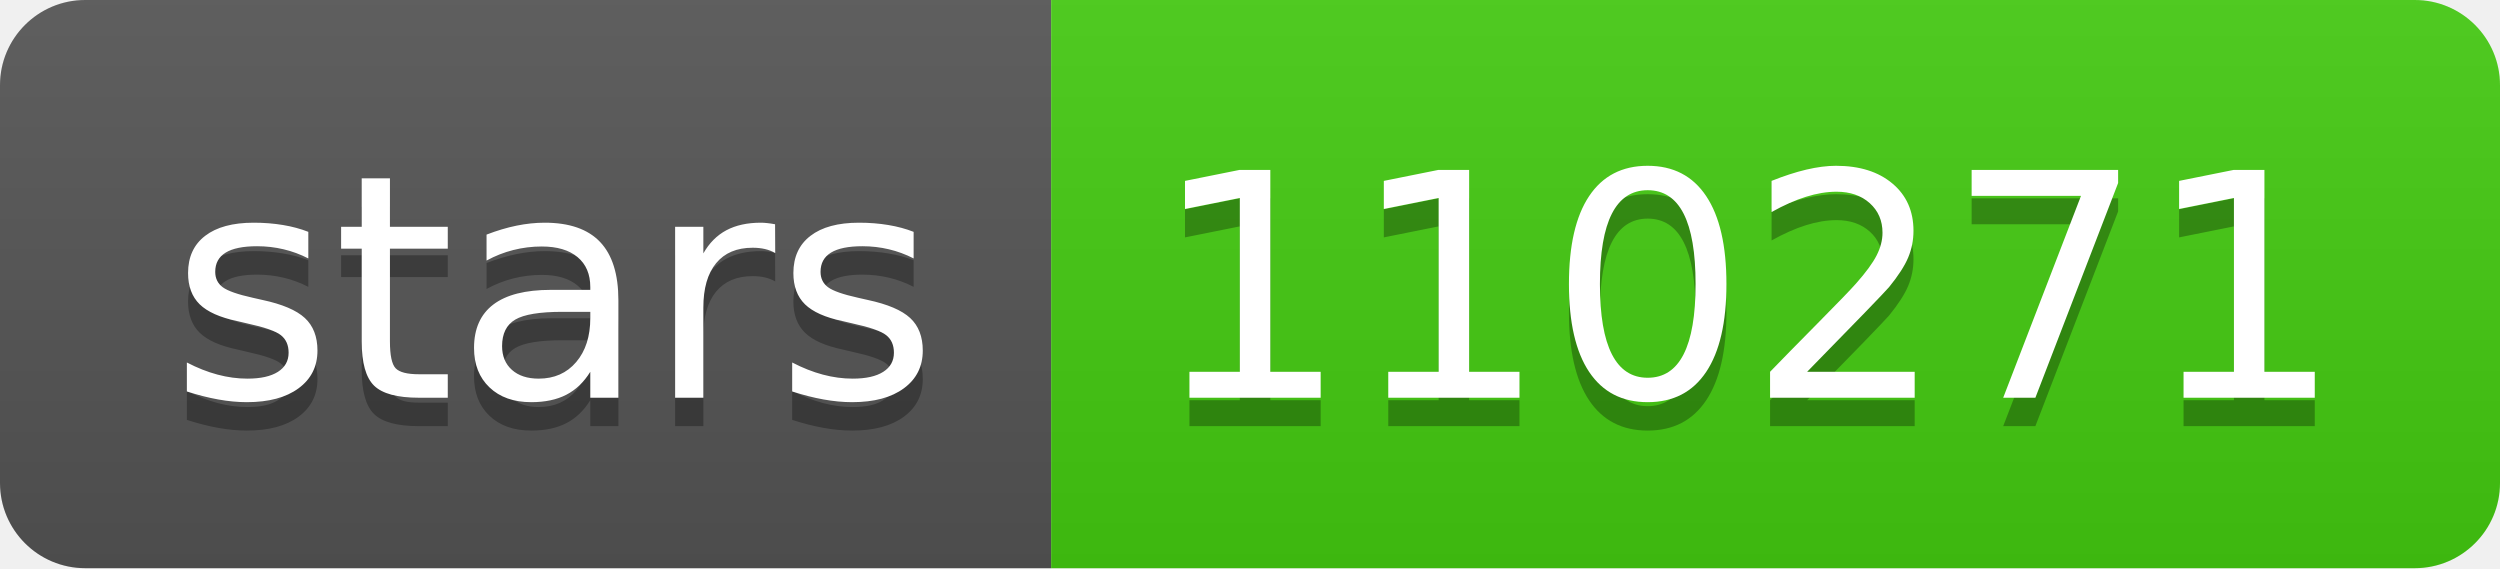
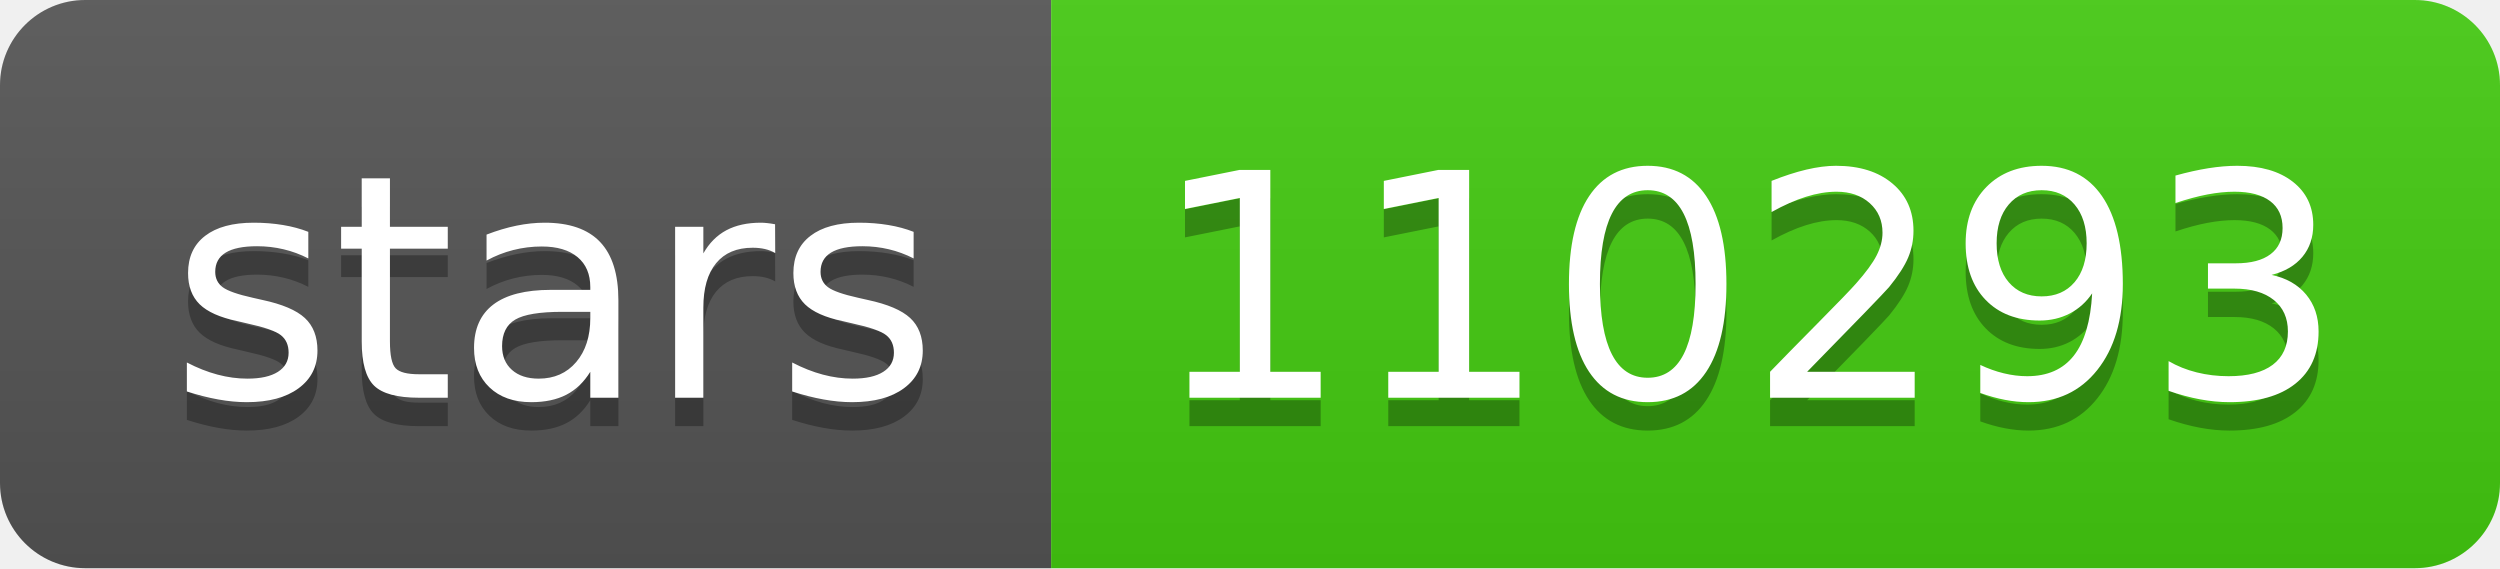
- <svg xmlns="http://www.w3.org/2000/svg" width="88" height="20" role="img" aria-label="stars: 110271">
+ <svg xmlns="http://www.w3.org/2000/svg" width="88" height="20" role="img" aria-label="stars: 110293">
  <linearGradient id="s" x2="0" y2="100%">
    <stop offset="0" stop-color="#bbb" stop-opacity=".1" />
    <stop offset="1" stop-opacity=".1" />
  </linearGradient>
  <clipPath id="r">
    <rect width="88" height="20" rx="3" fill="#fff" />
  </clipPath>
  <g clip-path="url(#r)">
    <rect width="37" height="20" fill="#555" />
    <rect x="37" width="51" height="20" fill="#4c1" />
    <rect width="88" height="20" fill="url(#s)" />
  </g>
  <g fill="#fff" text-anchor="middle" font-family="Verdana,Geneva,DejaVu Sans,sans-serif" text-rendering="geometricPrecision" font-size="110">
    <text aria-hidden="true" x="195" y="150" fill="#010101" fill-opacity=".3" transform="scale(.1)" textLength="270">stars</text>
    <text x="195" y="140" transform="scale(.1)" fill="#fff" textLength="270">stars</text>
-     <text aria-hidden="true" x="615" y="150" fill="#010101" fill-opacity=".3" transform="scale(.1)" textLength="410">110271</text>
-     <text x="615" y="140" transform="scale(.1)" fill="#fff" textLength="410">110271</text>
+     <text aria-hidden="true" x="615" y="150" fill="#010101" fill-opacity=".3" transform="scale(.1)" textLength="410">110293</text>
+     <text x="615" y="140" transform="scale(.1)" fill="#fff" textLength="410">110293</text>
  </g>
</svg>
